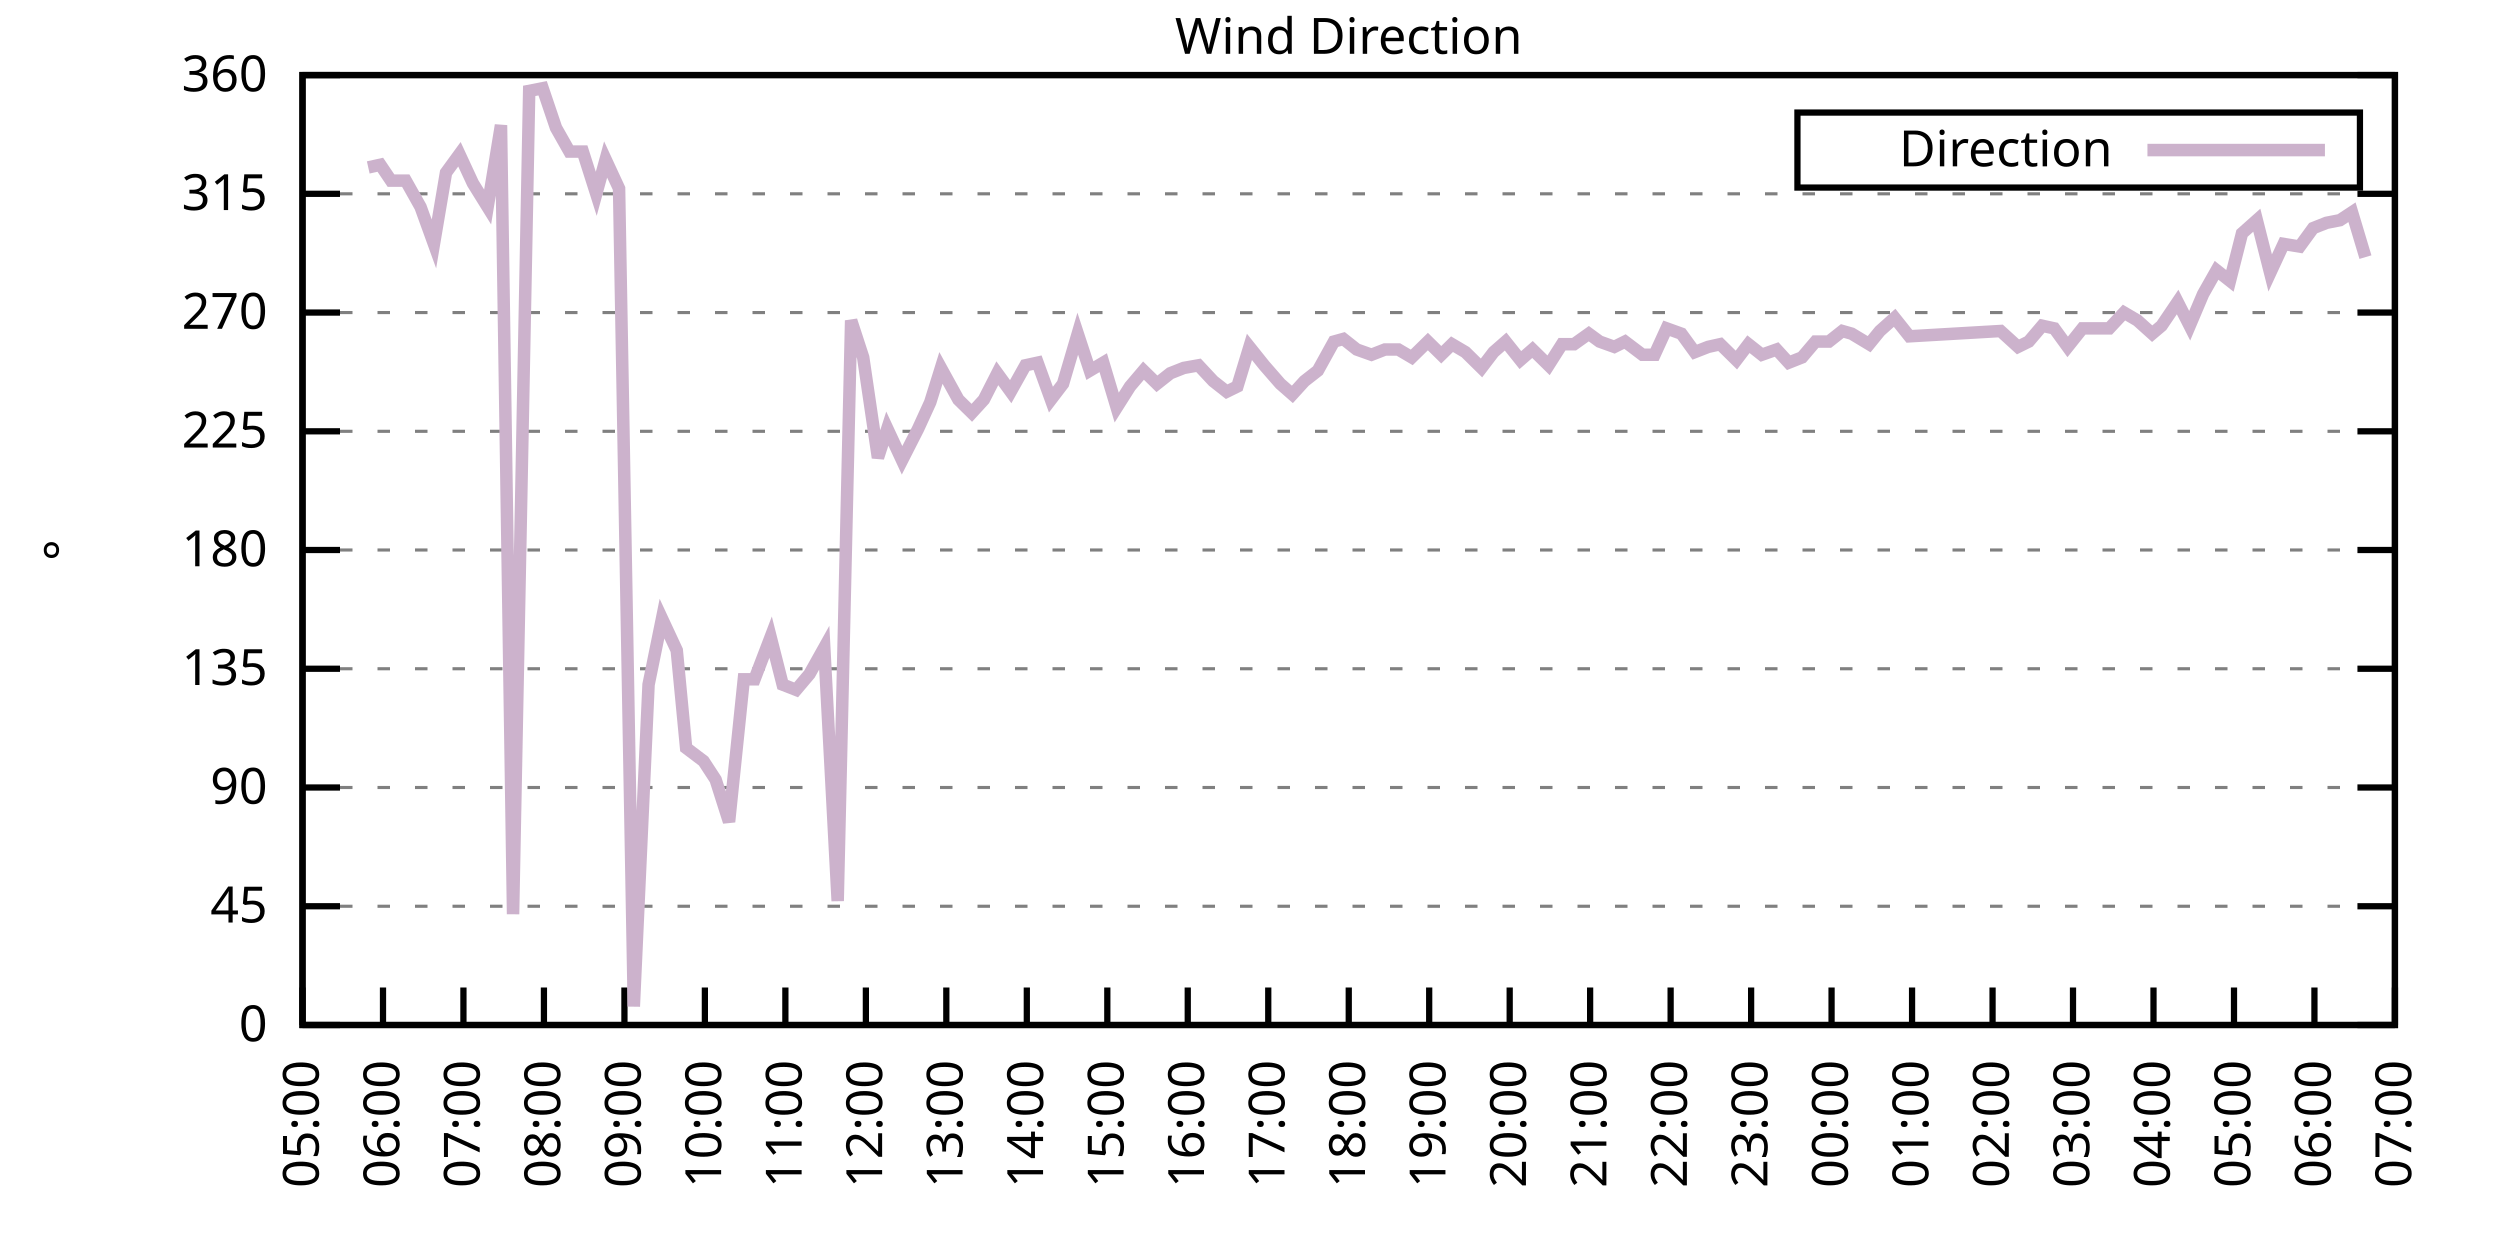
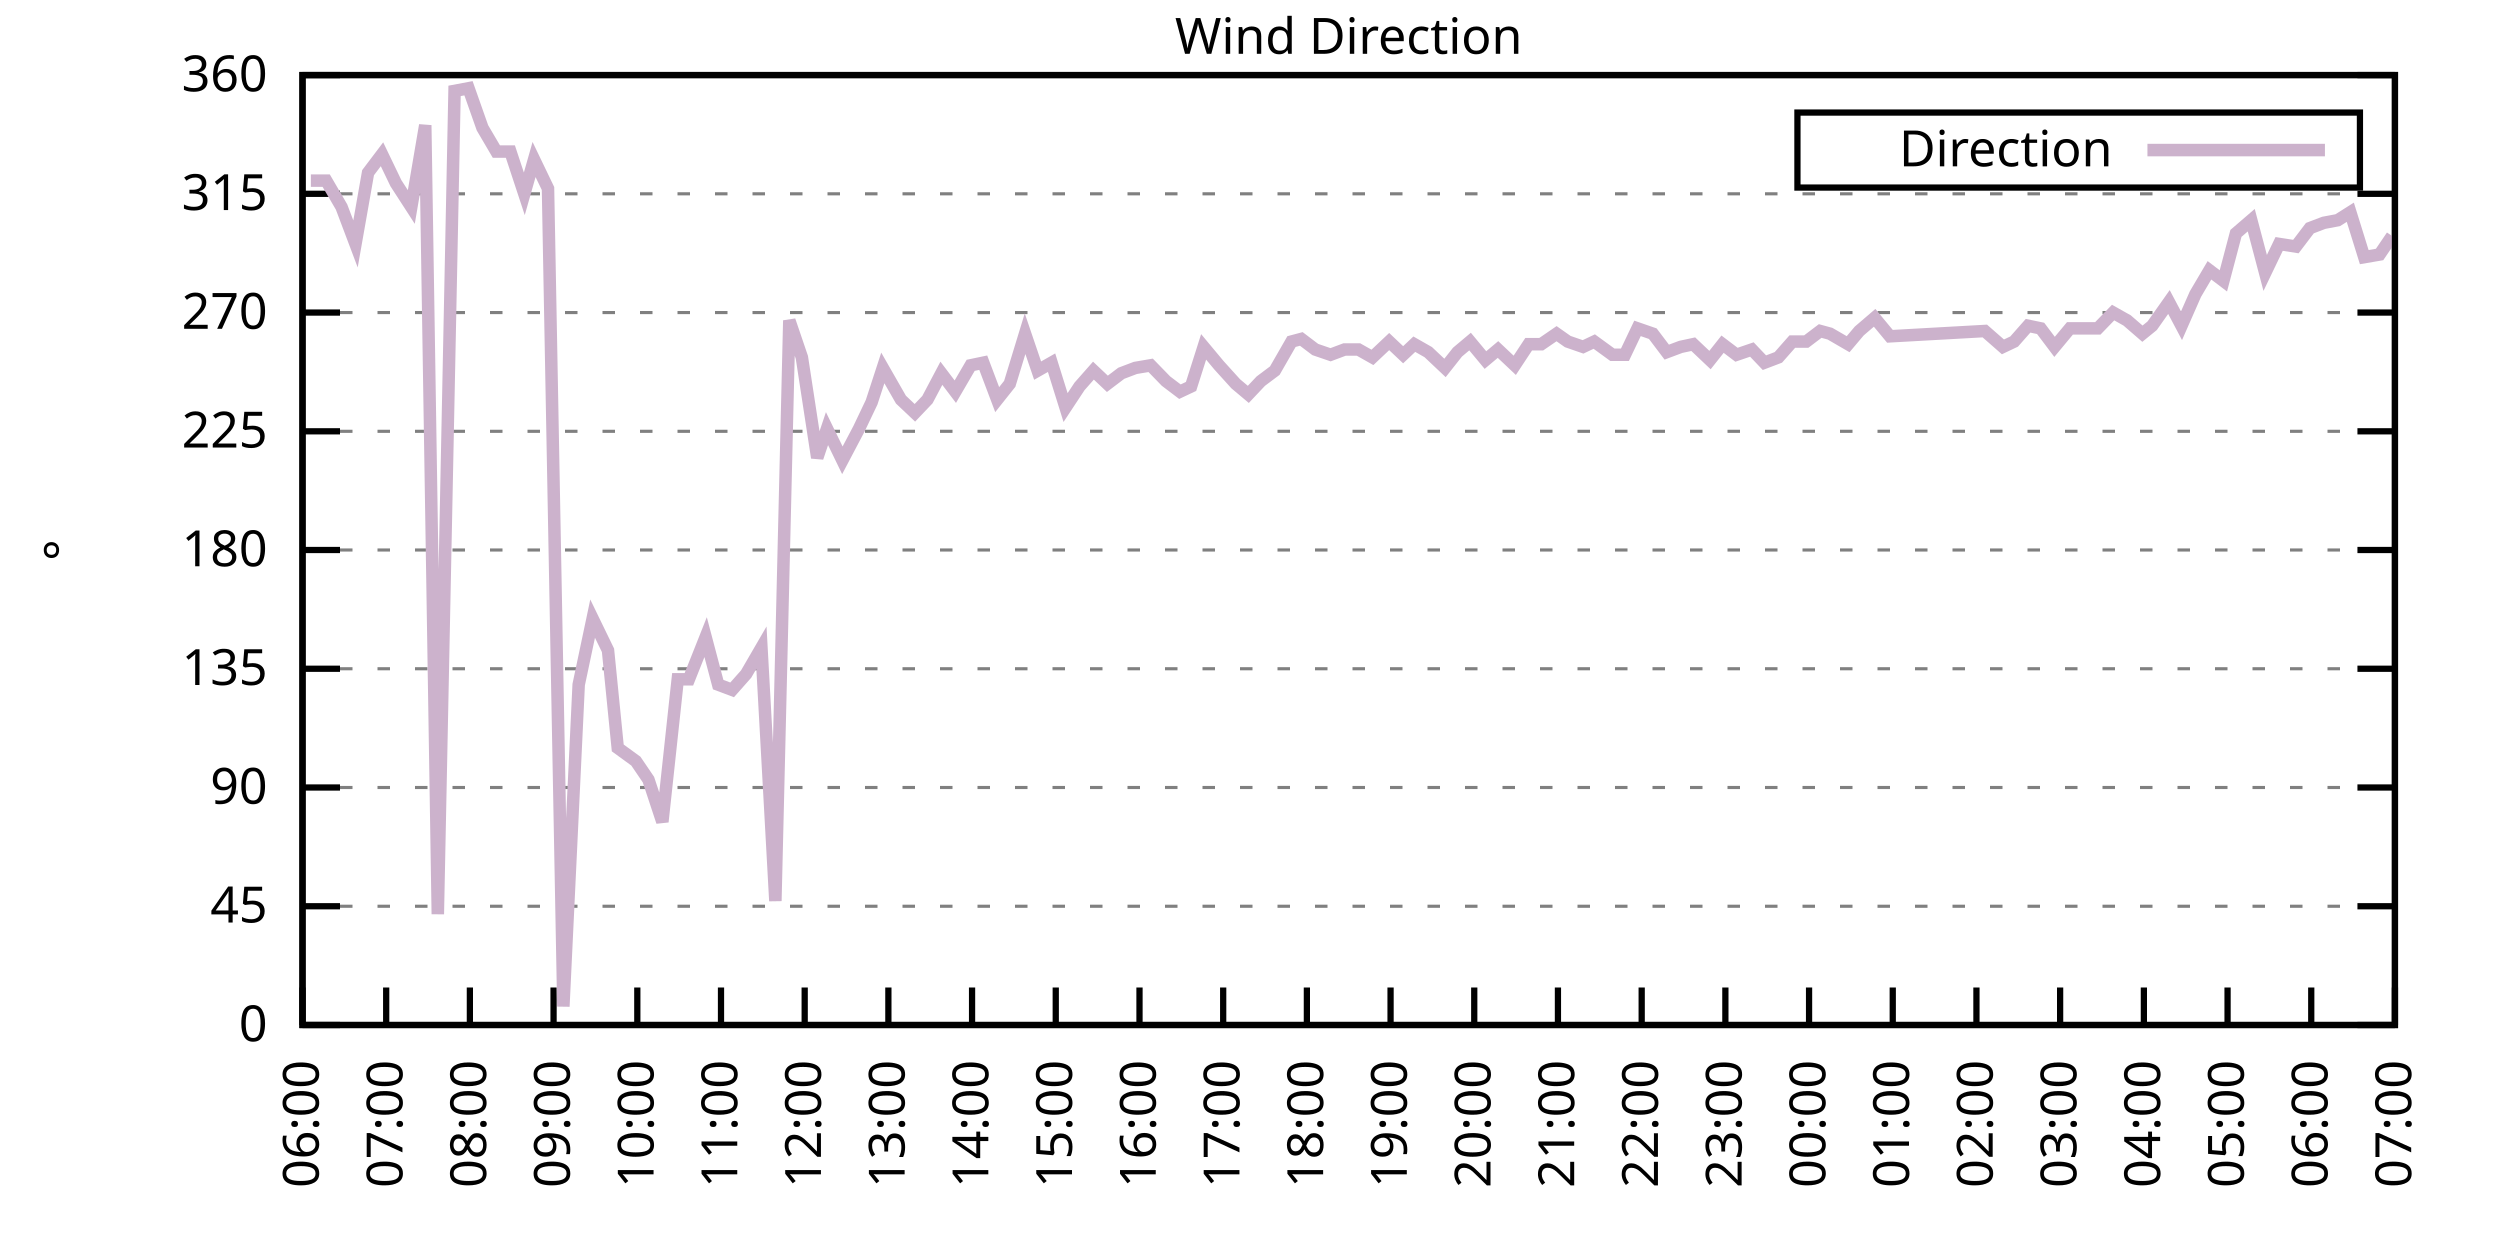
<svg xmlns="http://www.w3.org/2000/svg" xmlns:xlink="http://www.w3.org/1999/xlink" width="400" height="200" viewBox="0 0 400 200">
  <g id="gnuplot_canvas">
    <rect x="0" y="0" width="400" height="200" fill="none" />
    <defs>
      <circle id="gpDot" r="0.5" stroke-width="0.5" stroke="currentColor" />
      <path id="gpPt0" stroke-width="0.333" stroke="currentColor" d="M-1,0 h2 M0,-1 v2" />
      <path id="gpPt1" stroke-width="0.333" stroke="currentColor" d="M-1,-1 L1,1 M1,-1 L-1,1" />
      <path id="gpPt2" stroke-width="0.333" stroke="currentColor" d="M-1,0 L1,0 M0,-1 L0,1 M-1,-1 L1,1 M-1,1 L1,-1" />
      <rect id="gpPt3" stroke-width="0.333" stroke="currentColor" x="-1" y="-1" width="2" height="2" />
      <rect id="gpPt4" stroke-width="0.333" stroke="currentColor" fill="currentColor" x="-1" y="-1" width="2" height="2" />
      <circle id="gpPt5" stroke-width="0.333" stroke="currentColor" cx="0" cy="0" r="1" />
      <use xlink:href="#gpPt5" id="gpPt6" fill="currentColor" stroke="none" />
      <path id="gpPt7" stroke-width="0.333" stroke="currentColor" d="M0,-1.33 L-1.33,0.67 L1.33,0.67 z" />
      <use xlink:href="#gpPt7" id="gpPt8" fill="currentColor" stroke="none" />
      <use xlink:href="#gpPt7" id="gpPt9" stroke="currentColor" transform="rotate(180)" />
      <use xlink:href="#gpPt9" id="gpPt10" fill="currentColor" stroke="none" />
      <use xlink:href="#gpPt3" id="gpPt11" stroke="currentColor" transform="rotate(45)" />
      <use xlink:href="#gpPt11" id="gpPt12" fill="currentColor" stroke="none" />
      <path id="gpPt13" stroke-width="0.333" stroke="currentColor" d="M0,1.330 L1.265,0.411 L0.782,-1.067 L-0.782,-1.076 L-1.265,0.411 z" />
      <use xlink:href="#gpPt13" id="gpPt14" fill="currentColor" stroke="none" />
      <filter id="textbox" filterUnits="objectBoundingBox" x="0" y="0" height="1" width="1">
        <feFlood flood-color="white" flood-opacity="1" result="bgnd" />
        <feComposite in="SourceGraphic" in2="bgnd" operator="atop" />
      </filter>
      <filter id="greybox" filterUnits="objectBoundingBox" x="0" y="0" height="1" width="1">
        <feFlood flood-color="lightgrey" flood-opacity="1" result="grey" />
        <feComposite in="SourceGraphic" in2="grey" operator="atop" />
      </filter>
    </defs>
    <g fill="none" color="white" stroke="currentColor" stroke-width="1.00" stroke-linecap="butt" stroke-linejoin="miter">
</g>
    <g fill="none" color="black" stroke="currentColor" stroke-width="1.00" stroke-linecap="butt" stroke-linejoin="miter">
      <g stroke="none" shape-rendering="crispEdges">
        <polygon fill="rgb(255, 255, 255)" points="48.40,164.00 383.18,164.00 383.18,12.02 48.40,12.02 " />
      </g>
    </g>
    <g fill="none" color="black" stroke="currentColor" stroke-width="1.00" stroke-linecap="butt" stroke-linejoin="miter">
</g>
    <g fill="none" color="black" stroke="black" stroke-width="0.50" stroke-linecap="butt" stroke-linejoin="miter">
</g>
    <g fill="none" color="gray" stroke="currentColor" stroke-width="0.50" stroke-linecap="butt" stroke-linejoin="miter">
      <path stroke="gray" stroke-dasharray="2,4" class="gridline" d="M48.40,164.00 L383.19,164.00  " />
    </g>
    <g fill="none" color="gray" stroke="gray" stroke-width="1.00" stroke-linecap="butt" stroke-linejoin="miter">
</g>
    <g fill="none" color="black" stroke="currentColor" stroke-width="1.00" stroke-linecap="butt" stroke-linejoin="miter">
      <path stroke="black" d="M48.40,164.00 L54.40,164.00 M383.19,164.00 L377.19,164.00  " />
      <g transform="translate(42.80,166.60)" stroke="none" fill="black" font-family="Sans" font-size="8.00" text-anchor="end">
        <text>
          <tspan font-family="Sans"> 0</tspan>
        </text>
      </g>
    </g>
    <g fill="none" color="black" stroke="currentColor" stroke-width="1.00" stroke-linecap="butt" stroke-linejoin="miter">
</g>
    <g fill="none" color="black" stroke="black" stroke-width="0.50" stroke-linecap="butt" stroke-linejoin="miter">
</g>
    <g fill="none" color="gray" stroke="currentColor" stroke-width="0.50" stroke-linecap="butt" stroke-linejoin="miter">
      <path stroke="gray" stroke-dasharray="2,4" class="gridline" d="M48.40,145.00 L383.19,145.00  " />
    </g>
    <g fill="none" color="gray" stroke="gray" stroke-width="1.00" stroke-linecap="butt" stroke-linejoin="miter">
</g>
    <g fill="none" color="black" stroke="currentColor" stroke-width="1.00" stroke-linecap="butt" stroke-linejoin="miter">
      <path stroke="black" d="M48.40,145.00 L54.40,145.00 M383.19,145.00 L377.19,145.00  " />
      <g transform="translate(42.80,147.60)" stroke="none" fill="black" font-family="Sans" font-size="8.00" text-anchor="end">
        <text>
          <tspan font-family="Sans"> 45</tspan>
        </text>
      </g>
    </g>
    <g fill="none" color="black" stroke="currentColor" stroke-width="1.00" stroke-linecap="butt" stroke-linejoin="miter">
</g>
    <g fill="none" color="black" stroke="black" stroke-width="0.50" stroke-linecap="butt" stroke-linejoin="miter">
</g>
    <g fill="none" color="gray" stroke="currentColor" stroke-width="0.50" stroke-linecap="butt" stroke-linejoin="miter">
      <path stroke="gray" stroke-dasharray="2,4" class="gridline" d="M48.40,126.00 L383.19,126.00  " />
    </g>
    <g fill="none" color="gray" stroke="gray" stroke-width="1.00" stroke-linecap="butt" stroke-linejoin="miter">
</g>
    <g fill="none" color="black" stroke="currentColor" stroke-width="1.00" stroke-linecap="butt" stroke-linejoin="miter">
      <path stroke="black" d="M48.40,126.00 L54.40,126.00 M383.19,126.00 L377.19,126.00  " />
      <g transform="translate(42.80,128.60)" stroke="none" fill="black" font-family="Sans" font-size="8.00" text-anchor="end">
        <text>
          <tspan font-family="Sans"> 90</tspan>
        </text>
      </g>
    </g>
    <g fill="none" color="black" stroke="currentColor" stroke-width="1.00" stroke-linecap="butt" stroke-linejoin="miter">
</g>
    <g fill="none" color="black" stroke="black" stroke-width="0.50" stroke-linecap="butt" stroke-linejoin="miter">
</g>
    <g fill="none" color="gray" stroke="currentColor" stroke-width="0.50" stroke-linecap="butt" stroke-linejoin="miter">
      <path stroke="gray" stroke-dasharray="2,4" class="gridline" d="M48.40,107.00 L383.19,107.00  " />
    </g>
    <g fill="none" color="gray" stroke="gray" stroke-width="1.00" stroke-linecap="butt" stroke-linejoin="miter">
</g>
    <g fill="none" color="black" stroke="currentColor" stroke-width="1.00" stroke-linecap="butt" stroke-linejoin="miter">
      <path stroke="black" d="M48.40,107.00 L54.40,107.00 M383.19,107.00 L377.19,107.00  " />
      <g transform="translate(42.80,109.60)" stroke="none" fill="black" font-family="Sans" font-size="8.00" text-anchor="end">
        <text>
          <tspan font-family="Sans"> 135</tspan>
        </text>
      </g>
    </g>
    <g fill="none" color="black" stroke="currentColor" stroke-width="1.00" stroke-linecap="butt" stroke-linejoin="miter">
</g>
    <g fill="none" color="black" stroke="black" stroke-width="0.50" stroke-linecap="butt" stroke-linejoin="miter">
</g>
    <g fill="none" color="gray" stroke="currentColor" stroke-width="0.50" stroke-linecap="butt" stroke-linejoin="miter">
      <path stroke="gray" stroke-dasharray="2,4" class="gridline" d="M48.40,88.00 L383.19,88.00  " />
    </g>
    <g fill="none" color="gray" stroke="gray" stroke-width="1.00" stroke-linecap="butt" stroke-linejoin="miter">
</g>
    <g fill="none" color="black" stroke="currentColor" stroke-width="1.00" stroke-linecap="butt" stroke-linejoin="miter">
      <path stroke="black" d="M48.40,88.00 L54.40,88.00 M383.19,88.00 L377.19,88.00  " />
      <g transform="translate(42.80,90.60)" stroke="none" fill="black" font-family="Sans" font-size="8.00" text-anchor="end">
        <text>
          <tspan font-family="Sans"> 180</tspan>
        </text>
      </g>
    </g>
    <g fill="none" color="black" stroke="currentColor" stroke-width="1.00" stroke-linecap="butt" stroke-linejoin="miter">
</g>
    <g fill="none" color="black" stroke="black" stroke-width="0.50" stroke-linecap="butt" stroke-linejoin="miter">
</g>
    <g fill="none" color="gray" stroke="currentColor" stroke-width="0.50" stroke-linecap="butt" stroke-linejoin="miter">
      <path stroke="gray" stroke-dasharray="2,4" class="gridline" d="M48.40,69.01 L383.19,69.01  " />
    </g>
    <g fill="none" color="gray" stroke="gray" stroke-width="1.00" stroke-linecap="butt" stroke-linejoin="miter">
</g>
    <g fill="none" color="black" stroke="currentColor" stroke-width="1.00" stroke-linecap="butt" stroke-linejoin="miter">
      <path stroke="black" d="M48.40,69.01 L54.40,69.01 M383.19,69.01 L377.19,69.01  " />
      <g transform="translate(42.80,71.61)" stroke="none" fill="black" font-family="Sans" font-size="8.00" text-anchor="end">
        <text>
          <tspan font-family="Sans"> 225</tspan>
        </text>
      </g>
    </g>
    <g fill="none" color="black" stroke="currentColor" stroke-width="1.00" stroke-linecap="butt" stroke-linejoin="miter">
</g>
    <g fill="none" color="black" stroke="black" stroke-width="0.50" stroke-linecap="butt" stroke-linejoin="miter">
</g>
    <g fill="none" color="gray" stroke="currentColor" stroke-width="0.50" stroke-linecap="butt" stroke-linejoin="miter">
      <path stroke="gray" stroke-dasharray="2,4" class="gridline" d="M48.40,50.01 L383.19,50.01  " />
    </g>
    <g fill="none" color="gray" stroke="gray" stroke-width="1.00" stroke-linecap="butt" stroke-linejoin="miter">
</g>
    <g fill="none" color="black" stroke="currentColor" stroke-width="1.00" stroke-linecap="butt" stroke-linejoin="miter">
      <path stroke="black" d="M48.40,50.01 L54.40,50.01 M383.19,50.01 L377.19,50.01  " />
      <g transform="translate(42.80,52.61)" stroke="none" fill="black" font-family="Sans" font-size="8.00" text-anchor="end">
        <text>
          <tspan font-family="Sans"> 270</tspan>
        </text>
      </g>
    </g>
    <g fill="none" color="black" stroke="currentColor" stroke-width="1.00" stroke-linecap="butt" stroke-linejoin="miter">
</g>
    <g fill="none" color="black" stroke="black" stroke-width="0.50" stroke-linecap="butt" stroke-linejoin="miter">
</g>
    <g fill="none" color="gray" stroke="currentColor" stroke-width="0.50" stroke-linecap="butt" stroke-linejoin="miter">
      <path stroke="gray" stroke-dasharray="2,4" class="gridline" d="M48.40,31.01 L383.19,31.01  " />
    </g>
    <g fill="none" color="gray" stroke="gray" stroke-width="1.00" stroke-linecap="butt" stroke-linejoin="miter">
</g>
    <g fill="none" color="black" stroke="currentColor" stroke-width="1.00" stroke-linecap="butt" stroke-linejoin="miter">
      <path stroke="black" d="M48.40,31.01 L54.40,31.01 M383.19,31.01 L377.19,31.01  " />
      <g transform="translate(42.80,33.61)" stroke="none" fill="black" font-family="Sans" font-size="8.00" text-anchor="end">
        <text>
          <tspan font-family="Sans"> 315</tspan>
        </text>
      </g>
    </g>
    <g fill="none" color="black" stroke="currentColor" stroke-width="1.00" stroke-linecap="butt" stroke-linejoin="miter">
</g>
    <g fill="none" color="black" stroke="black" stroke-width="0.50" stroke-linecap="butt" stroke-linejoin="miter">
</g>
    <g fill="none" color="gray" stroke="currentColor" stroke-width="0.50" stroke-linecap="butt" stroke-linejoin="miter">
      <path stroke="gray" stroke-dasharray="2,4" class="gridline" d="M48.40,12.01 L383.19,12.01  " />
    </g>
    <g fill="none" color="gray" stroke="gray" stroke-width="1.00" stroke-linecap="butt" stroke-linejoin="miter">
</g>
    <g fill="none" color="black" stroke="currentColor" stroke-width="1.00" stroke-linecap="butt" stroke-linejoin="miter">
      <path stroke="black" d="M48.40,12.01 L54.40,12.01 M383.19,12.01 L377.19,12.01  " />
      <g transform="translate(42.80,14.61)" stroke="none" fill="black" font-family="Sans" font-size="8.00" text-anchor="end">
        <text>
          <tspan font-family="Sans"> 360</tspan>
        </text>
      </g>
    </g>
    <g fill="none" color="black" stroke="currentColor" stroke-width="1.00" stroke-linecap="butt" stroke-linejoin="miter">
      <path stroke="black" d="M48.40,164.00 L48.40,158.00  " />
      <g transform="translate(51.00,169.60) rotate(270.00)" stroke="none" fill="black" font-family="Sans" font-size="8.00" text-anchor="end">
        <text>
+           <tspan font-family="Sans">06:00</tspan>
+         </text>
+       </g>
+     </g>
+     <g fill="none" color="black" stroke="currentColor" stroke-width="1.00" stroke-linecap="butt" stroke-linejoin="miter">
+       <path stroke="black" d="M61.79,164.00 L61.79,158.00  " />
+       <g transform="translate(64.39,169.60) rotate(270.00)" stroke="none" fill="black" font-family="Sans" font-size="8.00" text-anchor="end">
+         <text>
+           <tspan font-family="Sans">07:00</tspan>
+         </text>
+       </g>
+     </g>
+     <g fill="none" color="black" stroke="currentColor" stroke-width="1.00" stroke-linecap="butt" stroke-linejoin="miter">
+       <path stroke="black" d="M75.18,164.00 L75.18,158.00  " />
+       <g transform="translate(77.78,169.60) rotate(270.00)" stroke="none" fill="black" font-family="Sans" font-size="8.00" text-anchor="end">
+         <text>
+           <tspan font-family="Sans">08:00</tspan>
+         </text>
+       </g>
+     </g>
+     <g fill="none" color="black" stroke="currentColor" stroke-width="1.00" stroke-linecap="butt" stroke-linejoin="miter">
+       <path stroke="black" d="M88.57,164.00 L88.57,158.00  " />
+       <g transform="translate(91.17,169.60) rotate(270.00)" stroke="none" fill="black" font-family="Sans" font-size="8.00" text-anchor="end">
+         <text>
+           <tspan font-family="Sans">09:00</tspan>
+         </text>
+       </g>
+     </g>
+     <g fill="none" color="black" stroke="currentColor" stroke-width="1.00" stroke-linecap="butt" stroke-linejoin="miter">
+       <path stroke="black" d="M101.97,164.00 L101.97,158.00  " />
+       <g transform="translate(104.57,169.60) rotate(270.00)" stroke="none" fill="black" font-family="Sans" font-size="8.00" text-anchor="end">
+         <text>
+           <tspan font-family="Sans">10:00</tspan>
+         </text>
+       </g>
+     </g>
+     <g fill="none" color="black" stroke="currentColor" stroke-width="1.00" stroke-linecap="butt" stroke-linejoin="miter">
+       <path stroke="black" d="M115.36,164.00 L115.36,158.00  " />
+       <g transform="translate(117.96,169.60) rotate(270.00)" stroke="none" fill="black" font-family="Sans" font-size="8.00" text-anchor="end">
+         <text>
+           <tspan font-family="Sans">11:00</tspan>
+         </text>
+       </g>
+     </g>
+     <g fill="none" color="black" stroke="currentColor" stroke-width="1.00" stroke-linecap="butt" stroke-linejoin="miter">
+       <path stroke="black" d="M128.75,164.00 L128.75,158.00  " />
+       <g transform="translate(131.35,169.60) rotate(270.00)" stroke="none" fill="black" font-family="Sans" font-size="8.00" text-anchor="end">
+         <text>
+           <tspan font-family="Sans">12:00</tspan>
+         </text>
+       </g>
+     </g>
+     <g fill="none" color="black" stroke="currentColor" stroke-width="1.00" stroke-linecap="butt" stroke-linejoin="miter">
+       <path stroke="black" d="M142.14,164.00 L142.14,158.00  " />
+       <g transform="translate(144.74,169.60) rotate(270.00)" stroke="none" fill="black" font-family="Sans" font-size="8.00" text-anchor="end">
+         <text>
+           <tspan font-family="Sans">13:00</tspan>
+         </text>
+       </g>
+     </g>
+     <g fill="none" color="black" stroke="currentColor" stroke-width="1.00" stroke-linecap="butt" stroke-linejoin="miter">
+       <path stroke="black" d="M155.53,164.00 L155.53,158.00  " />
+       <g transform="translate(158.13,169.60) rotate(270.00)" stroke="none" fill="black" font-family="Sans" font-size="8.00" text-anchor="end">
+         <text>
+           <tspan font-family="Sans">14:00</tspan>
+         </text>
+       </g>
+     </g>
+     <g fill="none" color="black" stroke="currentColor" stroke-width="1.00" stroke-linecap="butt" stroke-linejoin="miter">
+       <path stroke="black" d="M168.92,164.00 L168.92,158.00  " />
+       <g transform="translate(171.52,169.60) rotate(270.00)" stroke="none" fill="black" font-family="Sans" font-size="8.00" text-anchor="end">
+         <text>
+           <tspan font-family="Sans">15:00</tspan>
+         </text>
+       </g>
+     </g>
+     <g fill="none" color="black" stroke="currentColor" stroke-width="1.00" stroke-linecap="butt" stroke-linejoin="miter">
+       <path stroke="black" d="M182.32,164.00 L182.32,158.00  " />
+       <g transform="translate(184.92,169.60) rotate(270.00)" stroke="none" fill="black" font-family="Sans" font-size="8.00" text-anchor="end">
+         <text>
+           <tspan font-family="Sans">16:00</tspan>
+         </text>
+       </g>
+     </g>
+     <g fill="none" color="black" stroke="currentColor" stroke-width="1.00" stroke-linecap="butt" stroke-linejoin="miter">
+       <path stroke="black" d="M195.71,164.00 L195.71,158.00  " />
+       <g transform="translate(198.31,169.60) rotate(270.00)" stroke="none" fill="black" font-family="Sans" font-size="8.00" text-anchor="end">
+         <text>
+           <tspan font-family="Sans">17:00</tspan>
+         </text>
+       </g>
+     </g>
+     <g fill="none" color="black" stroke="currentColor" stroke-width="1.00" stroke-linecap="butt" stroke-linejoin="miter">
+       <path stroke="black" d="M209.10,164.00 L209.10,158.00  " />
+       <g transform="translate(211.70,169.60) rotate(270.00)" stroke="none" fill="black" font-family="Sans" font-size="8.00" text-anchor="end">
+         <text>
+           <tspan font-family="Sans">18:00</tspan>
+         </text>
+       </g>
+     </g>
+     <g fill="none" color="black" stroke="currentColor" stroke-width="1.00" stroke-linecap="butt" stroke-linejoin="miter">
+       <path stroke="black" d="M222.49,164.00 L222.49,158.00  " />
+       <g transform="translate(225.09,169.60) rotate(270.00)" stroke="none" fill="black" font-family="Sans" font-size="8.00" text-anchor="end">
+         <text>
+           <tspan font-family="Sans">19:00</tspan>
+         </text>
+       </g>
+     </g>
+     <g fill="none" color="black" stroke="currentColor" stroke-width="1.00" stroke-linecap="butt" stroke-linejoin="miter">
+       <path stroke="black" d="M235.88,164.00 L235.88,158.00  " />
+       <g transform="translate(238.48,169.60) rotate(270.00)" stroke="none" fill="black" font-family="Sans" font-size="8.00" text-anchor="end">
+         <text>
+           <tspan font-family="Sans">20:00</tspan>
+         </text>
+       </g>
+     </g>
+     <g fill="none" color="black" stroke="currentColor" stroke-width="1.00" stroke-linecap="butt" stroke-linejoin="miter">
+       <path stroke="black" d="M249.27,164.00 L249.27,158.00  " />
+       <g transform="translate(251.87,169.60) rotate(270.00)" stroke="none" fill="black" font-family="Sans" font-size="8.00" text-anchor="end">
+         <text>
+           <tspan font-family="Sans">21:00</tspan>
+         </text>
+       </g>
+     </g>
+     <g fill="none" color="black" stroke="currentColor" stroke-width="1.00" stroke-linecap="butt" stroke-linejoin="miter">
+       <path stroke="black" d="M262.67,164.00 L262.67,158.00  " />
+       <g transform="translate(265.27,169.60) rotate(270.00)" stroke="none" fill="black" font-family="Sans" font-size="8.00" text-anchor="end">
+         <text>
+           <tspan font-family="Sans">22:00</tspan>
+         </text>
+       </g>
+     </g>
+     <g fill="none" color="black" stroke="currentColor" stroke-width="1.00" stroke-linecap="butt" stroke-linejoin="miter">
+       <path stroke="black" d="M276.06,164.00 L276.06,158.00  " />
+       <g transform="translate(278.66,169.60) rotate(270.00)" stroke="none" fill="black" font-family="Sans" font-size="8.00" text-anchor="end">
+         <text>
+           <tspan font-family="Sans">23:00</tspan>
+         </text>
+       </g>
+     </g>
+     <g fill="none" color="black" stroke="currentColor" stroke-width="1.00" stroke-linecap="butt" stroke-linejoin="miter">
+       <path stroke="black" d="M289.45,164.00 L289.45,158.00  " />
+       <g transform="translate(292.05,169.60) rotate(270.00)" stroke="none" fill="black" font-family="Sans" font-size="8.00" text-anchor="end">
+         <text>
+           <tspan font-family="Sans">00:00</tspan>
+         </text>
+       </g>
+     </g>
+     <g fill="none" color="black" stroke="currentColor" stroke-width="1.00" stroke-linecap="butt" stroke-linejoin="miter">
+       <path stroke="black" d="M302.84,164.00 L302.84,158.00  " />
+       <g transform="translate(305.44,169.60) rotate(270.00)" stroke="none" fill="black" font-family="Sans" font-size="8.00" text-anchor="end">
+         <text>
+           <tspan font-family="Sans">01:00</tspan>
+         </text>
+       </g>
+     </g>
+     <g fill="none" color="black" stroke="currentColor" stroke-width="1.00" stroke-linecap="butt" stroke-linejoin="miter">
+       <path stroke="black" d="M316.23,164.00 L316.23,158.00  " />
+       <g transform="translate(318.83,169.60) rotate(270.00)" stroke="none" fill="black" font-family="Sans" font-size="8.00" text-anchor="end">
+         <text>
+           <tspan font-family="Sans">02:00</tspan>
+         </text>
+       </g>
+     </g>
+     <g fill="none" color="black" stroke="currentColor" stroke-width="1.00" stroke-linecap="butt" stroke-linejoin="miter">
+       <path stroke="black" d="M329.62,164.00 L329.62,158.00  " />
+       <g transform="translate(332.22,169.60) rotate(270.00)" stroke="none" fill="black" font-family="Sans" font-size="8.00" text-anchor="end">
+         <text>
+           <tspan font-family="Sans">03:00</tspan>
+         </text>
+       </g>
+     </g>
+     <g fill="none" color="black" stroke="currentColor" stroke-width="1.00" stroke-linecap="butt" stroke-linejoin="miter">
+       <path stroke="black" d="M343.02,164.00 L343.02,158.00  " />
+       <g transform="translate(345.62,169.60) rotate(270.00)" stroke="none" fill="black" font-family="Sans" font-size="8.00" text-anchor="end">
+         <text>
+           <tspan font-family="Sans">04:00</tspan>
+         </text>
+       </g>
+     </g>
+     <g fill="none" color="black" stroke="currentColor" stroke-width="1.00" stroke-linecap="butt" stroke-linejoin="miter">
+       <path stroke="black" d="M356.41,164.00 L356.41,158.00  " />
+       <g transform="translate(359.01,169.60) rotate(270.00)" stroke="none" fill="black" font-family="Sans" font-size="8.00" text-anchor="end">
+         <text>
          <tspan font-family="Sans">05:00</tspan>
        </text>
      </g>
    </g>
    <g fill="none" color="black" stroke="currentColor" stroke-width="1.00" stroke-linecap="butt" stroke-linejoin="miter">
-       <path stroke="black" d="M61.28,164.00 L61.28,158.00  " />
-       <g transform="translate(63.88,169.60) rotate(270.00)" stroke="none" fill="black" font-family="Sans" font-size="8.00" text-anchor="end">
-         <text>
-           <tspan font-family="Sans">06:00</tspan>
-         </text>
-       </g>
-     </g>
-     <g fill="none" color="black" stroke="currentColor" stroke-width="1.00" stroke-linecap="butt" stroke-linejoin="miter">
-       <path stroke="black" d="M74.15,164.00 L74.15,158.00  " />
-       <g transform="translate(76.75,169.60) rotate(270.00)" stroke="none" fill="black" font-family="Sans" font-size="8.00" text-anchor="end">
-         <text>
-           <tspan font-family="Sans">07:00</tspan>
-         </text>
-       </g>
-     </g>
-     <g fill="none" color="black" stroke="currentColor" stroke-width="1.00" stroke-linecap="butt" stroke-linejoin="miter">
-       <path stroke="black" d="M87.03,164.00 L87.03,158.00  " />
-       <g transform="translate(89.63,169.60) rotate(270.00)" stroke="none" fill="black" font-family="Sans" font-size="8.00" text-anchor="end">
-         <text>
-           <tspan font-family="Sans">08:00</tspan>
-         </text>
-       </g>
-     </g>
-     <g fill="none" color="black" stroke="currentColor" stroke-width="1.00" stroke-linecap="butt" stroke-linejoin="miter">
-       <path stroke="black" d="M99.91,164.00 L99.91,158.00  " />
-       <g transform="translate(102.51,169.60) rotate(270.00)" stroke="none" fill="black" font-family="Sans" font-size="8.00" text-anchor="end">
-         <text>
-           <tspan font-family="Sans">09:00</tspan>
-         </text>
-       </g>
-     </g>
-     <g fill="none" color="black" stroke="currentColor" stroke-width="1.00" stroke-linecap="butt" stroke-linejoin="miter">
-       <path stroke="black" d="M112.78,164.00 L112.78,158.00  " />
-       <g transform="translate(115.38,169.60) rotate(270.00)" stroke="none" fill="black" font-family="Sans" font-size="8.00" text-anchor="end">
-         <text>
-           <tspan font-family="Sans">10:00</tspan>
-         </text>
-       </g>
-     </g>
-     <g fill="none" color="black" stroke="currentColor" stroke-width="1.00" stroke-linecap="butt" stroke-linejoin="miter">
-       <path stroke="black" d="M125.66,164.00 L125.66,158.00  " />
-       <g transform="translate(128.26,169.60) rotate(270.00)" stroke="none" fill="black" font-family="Sans" font-size="8.00" text-anchor="end">
-         <text>
-           <tspan font-family="Sans">11:00</tspan>
-         </text>
-       </g>
-     </g>
-     <g fill="none" color="black" stroke="currentColor" stroke-width="1.00" stroke-linecap="butt" stroke-linejoin="miter">
-       <path stroke="black" d="M138.54,164.00 L138.54,158.00  " />
-       <g transform="translate(141.14,169.60) rotate(270.00)" stroke="none" fill="black" font-family="Sans" font-size="8.00" text-anchor="end">
-         <text>
-           <tspan font-family="Sans">12:00</tspan>
-         </text>
-       </g>
-     </g>
-     <g fill="none" color="black" stroke="currentColor" stroke-width="1.00" stroke-linecap="butt" stroke-linejoin="miter">
-       <path stroke="black" d="M151.41,164.00 L151.41,158.00  " />
-       <g transform="translate(154.01,169.60) rotate(270.00)" stroke="none" fill="black" font-family="Sans" font-size="8.00" text-anchor="end">
-         <text>
-           <tspan font-family="Sans">13:00</tspan>
-         </text>
-       </g>
-     </g>
-     <g fill="none" color="black" stroke="currentColor" stroke-width="1.00" stroke-linecap="butt" stroke-linejoin="miter">
-       <path stroke="black" d="M164.29,164.00 L164.29,158.00  " />
-       <g transform="translate(166.89,169.60) rotate(270.00)" stroke="none" fill="black" font-family="Sans" font-size="8.00" text-anchor="end">
-         <text>
-           <tspan font-family="Sans">14:00</tspan>
-         </text>
-       </g>
-     </g>
-     <g fill="none" color="black" stroke="currentColor" stroke-width="1.00" stroke-linecap="butt" stroke-linejoin="miter">
-       <path stroke="black" d="M177.17,164.00 L177.17,158.00  " />
-       <g transform="translate(179.77,169.60) rotate(270.00)" stroke="none" fill="black" font-family="Sans" font-size="8.00" text-anchor="end">
-         <text>
-           <tspan font-family="Sans">15:00</tspan>
-         </text>
-       </g>
-     </g>
-     <g fill="none" color="black" stroke="currentColor" stroke-width="1.00" stroke-linecap="butt" stroke-linejoin="miter">
-       <path stroke="black" d="M190.04,164.00 L190.04,158.00  " />
-       <g transform="translate(192.64,169.60) rotate(270.00)" stroke="none" fill="black" font-family="Sans" font-size="8.00" text-anchor="end">
-         <text>
-           <tspan font-family="Sans">16:00</tspan>
-         </text>
-       </g>
-     </g>
-     <g fill="none" color="black" stroke="currentColor" stroke-width="1.00" stroke-linecap="butt" stroke-linejoin="miter">
-       <path stroke="black" d="M202.92,164.00 L202.92,158.00  " />
-       <g transform="translate(205.52,169.60) rotate(270.00)" stroke="none" fill="black" font-family="Sans" font-size="8.00" text-anchor="end">
-         <text>
-           <tspan font-family="Sans">17:00</tspan>
-         </text>
-       </g>
-     </g>
-     <g fill="none" color="black" stroke="currentColor" stroke-width="1.00" stroke-linecap="butt" stroke-linejoin="miter">
-       <path stroke="black" d="M215.80,164.00 L215.80,158.00  " />
-       <g transform="translate(218.40,169.60) rotate(270.00)" stroke="none" fill="black" font-family="Sans" font-size="8.00" text-anchor="end">
-         <text>
-           <tspan font-family="Sans">18:00</tspan>
-         </text>
-       </g>
-     </g>
-     <g fill="none" color="black" stroke="currentColor" stroke-width="1.00" stroke-linecap="butt" stroke-linejoin="miter">
-       <path stroke="black" d="M228.67,164.00 L228.67,158.00  " />
-       <g transform="translate(231.27,169.60) rotate(270.00)" stroke="none" fill="black" font-family="Sans" font-size="8.00" text-anchor="end">
-         <text>
-           <tspan font-family="Sans">19:00</tspan>
-         </text>
-       </g>
-     </g>
-     <g fill="none" color="black" stroke="currentColor" stroke-width="1.00" stroke-linecap="butt" stroke-linejoin="miter">
-       <path stroke="black" d="M241.55,164.00 L241.55,158.00  " />
-       <g transform="translate(244.15,169.60) rotate(270.00)" stroke="none" fill="black" font-family="Sans" font-size="8.00" text-anchor="end">
-         <text>
-           <tspan font-family="Sans">20:00</tspan>
-         </text>
-       </g>
-     </g>
-     <g fill="none" color="black" stroke="currentColor" stroke-width="1.00" stroke-linecap="butt" stroke-linejoin="miter">
-       <path stroke="black" d="M254.42,164.00 L254.42,158.00  " />
-       <g transform="translate(257.02,169.60) rotate(270.00)" stroke="none" fill="black" font-family="Sans" font-size="8.00" text-anchor="end">
-         <text>
-           <tspan font-family="Sans">21:00</tspan>
-         </text>
-       </g>
-     </g>
-     <g fill="none" color="black" stroke="currentColor" stroke-width="1.00" stroke-linecap="butt" stroke-linejoin="miter">
-       <path stroke="black" d="M267.30,164.00 L267.30,158.00  " />
-       <g transform="translate(269.90,169.60) rotate(270.00)" stroke="none" fill="black" font-family="Sans" font-size="8.00" text-anchor="end">
-         <text>
-           <tspan font-family="Sans">22:00</tspan>
-         </text>
-       </g>
-     </g>
-     <g fill="none" color="black" stroke="currentColor" stroke-width="1.00" stroke-linecap="butt" stroke-linejoin="miter">
-       <path stroke="black" d="M280.18,164.00 L280.18,158.00  " />
-       <g transform="translate(282.78,169.60) rotate(270.00)" stroke="none" fill="black" font-family="Sans" font-size="8.00" text-anchor="end">
-         <text>
-           <tspan font-family="Sans">23:00</tspan>
-         </text>
-       </g>
-     </g>
-     <g fill="none" color="black" stroke="currentColor" stroke-width="1.00" stroke-linecap="butt" stroke-linejoin="miter">
-       <path stroke="black" d="M293.05,164.00 L293.05,158.00  " />
-       <g transform="translate(295.65,169.60) rotate(270.00)" stroke="none" fill="black" font-family="Sans" font-size="8.00" text-anchor="end">
-         <text>
-           <tspan font-family="Sans">00:00</tspan>
-         </text>
-       </g>
-     </g>
-     <g fill="none" color="black" stroke="currentColor" stroke-width="1.00" stroke-linecap="butt" stroke-linejoin="miter">
-       <path stroke="black" d="M305.93,164.00 L305.93,158.00  " />
-       <g transform="translate(308.53,169.60) rotate(270.00)" stroke="none" fill="black" font-family="Sans" font-size="8.00" text-anchor="end">
-         <text>
-           <tspan font-family="Sans">01:00</tspan>
-         </text>
-       </g>
-     </g>
-     <g fill="none" color="black" stroke="currentColor" stroke-width="1.00" stroke-linecap="butt" stroke-linejoin="miter">
-       <path stroke="black" d="M318.81,164.00 L318.81,158.00  " />
-       <g transform="translate(321.41,169.60) rotate(270.00)" stroke="none" fill="black" font-family="Sans" font-size="8.00" text-anchor="end">
-         <text>
-           <tspan font-family="Sans">02:00</tspan>
-         </text>
-       </g>
-     </g>
-     <g fill="none" color="black" stroke="currentColor" stroke-width="1.00" stroke-linecap="butt" stroke-linejoin="miter">
-       <path stroke="black" d="M331.68,164.00 L331.68,158.00  " />
-       <g transform="translate(334.28,169.60) rotate(270.00)" stroke="none" fill="black" font-family="Sans" font-size="8.00" text-anchor="end">
-         <text>
-           <tspan font-family="Sans">03:00</tspan>
-         </text>
-       </g>
-     </g>
-     <g fill="none" color="black" stroke="currentColor" stroke-width="1.00" stroke-linecap="butt" stroke-linejoin="miter">
-       <path stroke="black" d="M344.56,164.00 L344.56,158.00  " />
-       <g transform="translate(347.16,169.60) rotate(270.00)" stroke="none" fill="black" font-family="Sans" font-size="8.00" text-anchor="end">
-         <text>
-           <tspan font-family="Sans">04:00</tspan>
-         </text>
-       </g>
-     </g>
-     <g fill="none" color="black" stroke="currentColor" stroke-width="1.00" stroke-linecap="butt" stroke-linejoin="miter">
-       <path stroke="black" d="M357.44,164.00 L357.44,158.00  " />
-       <g transform="translate(360.04,169.60) rotate(270.00)" stroke="none" fill="black" font-family="Sans" font-size="8.00" text-anchor="end">
-         <text>
-           <tspan font-family="Sans">05:00</tspan>
-         </text>
-       </g>
-     </g>
-     <g fill="none" color="black" stroke="currentColor" stroke-width="1.00" stroke-linecap="butt" stroke-linejoin="miter">
-       <path stroke="black" d="M370.31,164.00 L370.31,158.00  " />
-       <g transform="translate(372.91,169.60) rotate(270.00)" stroke="none" fill="black" font-family="Sans" font-size="8.00" text-anchor="end">
+       <path stroke="black" d="M369.80,164.00 L369.80,158.00  " />
+       <g transform="translate(372.40,169.60) rotate(270.00)" stroke="none" fill="black" font-family="Sans" font-size="8.00" text-anchor="end">
        <text>
          <tspan font-family="Sans">06:00</tspan>
        </text>
      </g>
    </g>
    <g fill="none" color="black" stroke="currentColor" stroke-width="1.00" stroke-linecap="butt" stroke-linejoin="miter">
      <path stroke="black" d="M383.19,164.00 L383.19,158.00  " />
      <g transform="translate(385.79,169.60) rotate(270.00)" stroke="none" fill="black" font-family="Sans" font-size="8.00" text-anchor="end">
        <text>
          <tspan font-family="Sans">07:00</tspan>
        </text>
      </g>
    </g>
    <g fill="none" color="black" stroke="currentColor" stroke-width="1.00" stroke-linecap="butt" stroke-linejoin="miter">
</g>
    <g fill="none" color="black" stroke="currentColor" stroke-width="1.00" stroke-linecap="butt" stroke-linejoin="miter">
      <path stroke="black" d="M48.40,12.01 L48.40,164.00 L383.19,164.00 L383.19,12.01 L48.40,12.01 Z  " />
    </g>
    <g fill="none" color="black" stroke="currentColor" stroke-width="1.00" stroke-linecap="butt" stroke-linejoin="miter">
</g>
    <g fill="none" color="black" stroke="currentColor" stroke-width="1.00" stroke-linecap="butt" stroke-linejoin="miter">
      <path stroke="black" d="M287.59,30.01 L287.59,18.01 L377.59,18.01 L377.59,30.01 L287.59,30.01 Z  " />
    </g>
    <g id="Wind_direction_plot_1">
      <g fill="none" color="white" stroke="black" stroke-width="2.00" stroke-linecap="butt" stroke-linejoin="miter">
</g>
      <g fill="none" color="black" stroke="currentColor" stroke-width="2.00" stroke-linecap="butt" stroke-linejoin="miter">
        <g transform="translate(337.99,26.61)" stroke="none" fill="black" font-family="Sans" font-size="8.00" text-anchor="end">
          <text>
            <tspan font-family="Sans">Direction</tspan>
          </text>
        </g>
      </g>
      <g fill="none" color="black" stroke="currentColor" stroke-width="2.00" stroke-linecap="butt" stroke-linejoin="miter">
-         <path stroke="rgb(204, 178, 204)" d="M343.59,24.01 L371.99,24.01 M58.92,26.79 L60.85,26.36 L62.56,28.90 L64.92,28.90 L67.29,33.12 L69.43,39.03   L71.36,27.63 L73.51,24.68 L75.66,29.32 L78.02,33.12 L80.16,20.03 L82.09,146.27 L84.67,14.54 L86.82,14.12   L88.96,20.45 L91.11,24.25 L93.25,24.25 L95.40,31.01 L96.90,25.52 L99.05,30.16 L101.41,161.04 L103.77,109.54   L105.92,98.98 L108.28,104.05 L109.78,119.67 L112.57,121.78 L114.50,124.74 L116.65,131.49 L119.01,108.69 L120.72,108.69   L123.30,101.94 L125.23,109.54 L127.38,110.38 L129.52,107.85 L131.88,103.63 L134.03,144.16 L136.18,51.27 L138.11,57.18   L140.47,73.23 L141.97,68.58 L144.33,73.65 L146.91,68.58 L148.84,64.36 L150.55,58.87 L153.34,63.94 L155.49,66.05   L157.42,63.94 L159.57,59.72 L161.71,62.67 L164.07,58.45 L166.01,58.03 L168.15,63.94 L170.08,61.41 L172.44,53.39   L174.38,59.30 L176.52,58.03 L178.67,65.21 L180.81,61.83 L182.96,59.30 L185.11,61.41 L187.25,59.72 L189.40,58.87   L191.76,58.45 L194.12,60.98 L196.27,62.67 L197.98,61.83 L199.91,55.50 L202.27,58.45 L204.85,61.41 L206.78,63.10   L208.71,60.98 L210.86,59.30 L213.43,54.65 L214.94,54.23 L217.08,55.92 L219.44,56.76 L221.59,55.92 L223.74,55.92   L225.88,57.18 L228.46,54.65 L230.60,56.76 L232.32,55.07 L234.47,56.34 L237.04,58.87 L238.97,56.34 L240.90,54.65   L243.26,57.61 L245.20,55.92 L247.77,58.45 L249.92,55.07 L251.85,55.07 L254.21,53.39 L255.93,54.65 L258.29,55.50   L260.00,54.65 L262.79,56.76 L264.73,56.76 L266.66,52.54 L269.02,53.39 L271.16,56.34 L273.31,55.50 L275.24,55.07   L277.82,57.61 L279.75,55.07 L281.89,56.76 L284.26,55.92 L286.19,58.03 L288.33,57.18 L290.48,54.65 L292.63,54.65   L294.77,52.96 L296.27,53.39 L299.06,55.07 L300.78,52.96 L303.14,50.85 L305.50,53.81 L320.09,52.96 L322.88,55.50   L324.60,54.65 L326.75,52.12 L328.68,52.54 L330.83,55.50 L333.19,52.54 L335.76,52.54 L337.48,52.54 L339.84,50.01   L341.99,51.27 L344.35,53.39 L345.85,52.12 L348.42,48.32 L350.35,52.12 L352.50,47.05 L354.65,43.25 L356.79,44.94   L358.72,37.34 L361.09,35.23 L363.23,43.67 L365.38,39.03 L367.95,39.45 L370.10,36.50 L372.24,35.65 L374.39,35.23   L376.32,33.96 L378.47,41.14  " />
+         <path stroke="rgb(204, 178, 204)" d="M343.59,24.01 L371.99,24.01 M49.74,28.90 L52.19,28.90 L54.65,33.12 L56.88,39.03 L58.89,27.63 L61.12,24.68   L63.35,29.32 L65.81,33.12 L68.04,20.03 L70.05,146.27 L72.73,14.54 L74.96,14.12 L77.19,20.45 L79.42,24.25   L81.66,24.25 L83.89,31.01 L85.45,25.52 L87.68,30.16 L90.14,161.04 L92.59,109.54 L94.82,98.98 L97.28,104.05   L98.84,119.67 L101.74,121.78 L103.75,124.74 L105.98,131.49 L108.44,108.69 L110.22,108.69 L112.90,101.94 L114.91,109.54   L117.14,110.38 L119.38,107.85 L121.83,103.63 L124.06,144.16 L126.29,51.27 L128.30,57.18 L130.76,73.23 L132.32,68.58   L134.78,73.65 L137.45,68.58 L139.46,64.36 L141.25,58.87 L144.15,63.94 L146.38,66.05 L148.39,63.94 L150.62,59.72   L152.85,62.67 L155.31,58.45 L157.32,58.03 L159.55,63.94 L161.56,61.41 L164.01,53.39 L166.02,59.30 L168.25,58.03   L170.49,65.21 L172.72,61.83 L174.95,59.30 L177.18,61.41 L179.41,59.72 L181.65,58.87 L184.10,58.45 L186.56,60.98   L188.79,62.67 L190.57,61.83 L192.58,55.50 L195.04,58.45 L197.72,61.41 L199.73,63.10 L201.73,60.98 L203.97,59.30   L206.64,54.65 L208.21,54.23 L210.44,55.92 L212.89,56.76 L215.13,55.92 L217.36,55.92 L219.59,57.18 L222.27,54.65   L224.50,56.76 L226.29,55.07 L228.52,56.34 L231.20,58.87 L233.20,56.34 L235.21,54.65 L237.67,57.61 L239.68,55.92   L242.36,58.45 L244.59,55.07 L246.60,55.07 L249.05,53.39 L250.84,54.65 L253.29,55.50 L255.08,54.65 L257.98,56.76   L259.99,56.76 L262.00,52.54 L264.45,53.39 L266.68,56.34 L268.92,55.50 L270.92,55.07 L273.60,57.61 L275.61,55.07   L277.84,56.76 L280.30,55.92 L282.31,58.03 L284.54,57.18 L286.77,54.65 L289.00,54.65 L291.23,52.96 L292.80,53.39   L295.70,55.07 L297.48,52.96 L299.94,50.85 L302.39,53.81 L317.57,52.96 L320.47,55.50 L322.26,54.65 L324.49,52.12   L326.50,52.54 L328.73,55.50 L331.19,52.54 L333.86,52.54 L335.65,52.54 L338.10,50.01 L340.34,51.27 L342.79,53.39   L344.35,52.12 L347.03,48.32 L349.04,52.12 L351.27,47.05 L353.51,43.25 L355.74,44.94 L357.75,37.34 L360.20,35.23   L362.43,43.67 L364.66,39.03 L367.34,39.45 L369.58,36.50 L371.81,35.65 L374.04,35.23 L376.05,33.96 L378.28,41.14   L380.73,40.72 L382.74,37.76  " />
      </g>
    </g>
    <g fill="none" color="black" stroke="currentColor" stroke-width="2.00" stroke-linecap="butt" stroke-linejoin="miter">
</g>
    <g fill="none" color="black" stroke="black" stroke-width="1.00" stroke-linecap="butt" stroke-linejoin="miter">
</g>
    <g fill="none" color="black" stroke="currentColor" stroke-width="1.00" stroke-linecap="butt" stroke-linejoin="miter">
      <path stroke="black" d="M48.40,12.01 L48.40,164.00 L383.19,164.00 L383.19,12.01 L48.40,12.01 Z  " />
      <g transform="translate(12.80,88.01) rotate(270.00)" stroke="none" fill="black" font-family="Sans" font-size="8.00" text-anchor="middle">
        <text>
          <tspan font-family="Sans">°</tspan>
        </text>
      </g>
    </g>
    <g fill="none" color="black" stroke="currentColor" stroke-width="1.00" stroke-linecap="butt" stroke-linejoin="miter">
</g>
    <g fill="none" color="black" stroke="currentColor" stroke-width="1.00" stroke-linecap="butt" stroke-linejoin="miter">
      <g transform="translate(215.79,8.61)" stroke="none" fill="black" font-family="Sans" font-size="8.00" text-anchor="middle">
        <text>
          <tspan font-family="Sans">Wind Direction</tspan>
        </text>
      </g>
    </g>
    <g fill="none" color="black" stroke="currentColor" stroke-width="1.00" stroke-linecap="butt" stroke-linejoin="miter">
</g>
  </g>
</svg>
